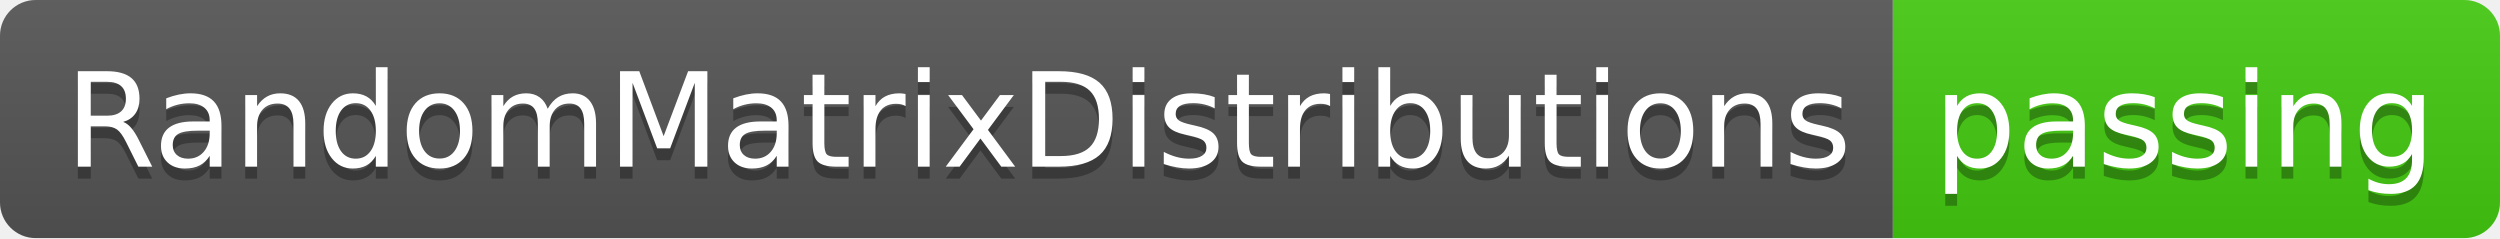
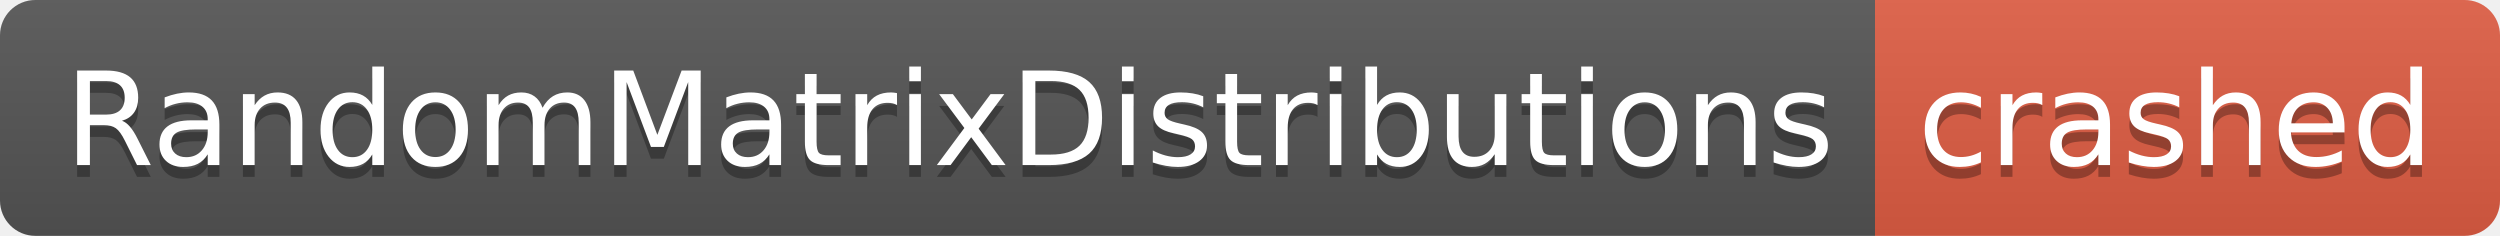
- <svg xmlns="http://www.w3.org/2000/svg" width="210" height="20" role="img" aria-label="RandomMatrixDistributions: passing">
+ <svg xmlns="http://www.w3.org/2000/svg" width="212" height="20" role="img" aria-label="RandomMatrixDistributions: crashed">
  <linearGradient id="s" x2="0" y2="100%">
    <stop offset="0" stop-color="#bbb" stop-opacity=".1" />
    <stop offset="1" stop-opacity=".1" />
  </linearGradient>
  <clipPath id="r">
-     <rect width="210" height="20" rx="3" fill="#fff" />
+     <rect width="212" height="20" rx="3" fill="#fff" />
  </clipPath>
  <g clip-path="url(#r)">
    <rect width="159" height="20" fill="#555" />
-     <rect x="159" width="51" height="20" fill="#4c1" />
-     <rect width="210" height="20" fill="url(#s)" />
+     <rect x="159" width="53" height="20" fill="#e05d44" />
+     <rect width="212" height="20" fill="url(#s)" />
  </g>
  <g fill="#fff" text-anchor="middle" font-family="Verdana,Geneva,DejaVu Sans,sans-serif" text-rendering="geometricPrecision" font-size="110">
    <text aria-hidden="true" x="805" y="150" fill="#010101" fill-opacity=".3" transform="scale(.1)" textLength="1490">RandomMatrixDistributions</text>
    <text x="805" y="140" transform="scale(.1)" fill="#fff" textLength="1490">RandomMatrixDistributions</text>
-     <text aria-hidden="true" x="1835" y="150" fill="#010101" fill-opacity=".3" transform="scale(.1)" textLength="410">passing</text>
-     <text x="1835" y="140" transform="scale(.1)" fill="#fff" textLength="410">passing</text>
+     <text aria-hidden="true" x="1845" y="150" fill="#010101" fill-opacity=".3" transform="scale(.1)" textLength="430">crashed</text>
+     <text x="1845" y="140" transform="scale(.1)" fill="#fff" textLength="430">crashed</text>
  </g>
</svg>
